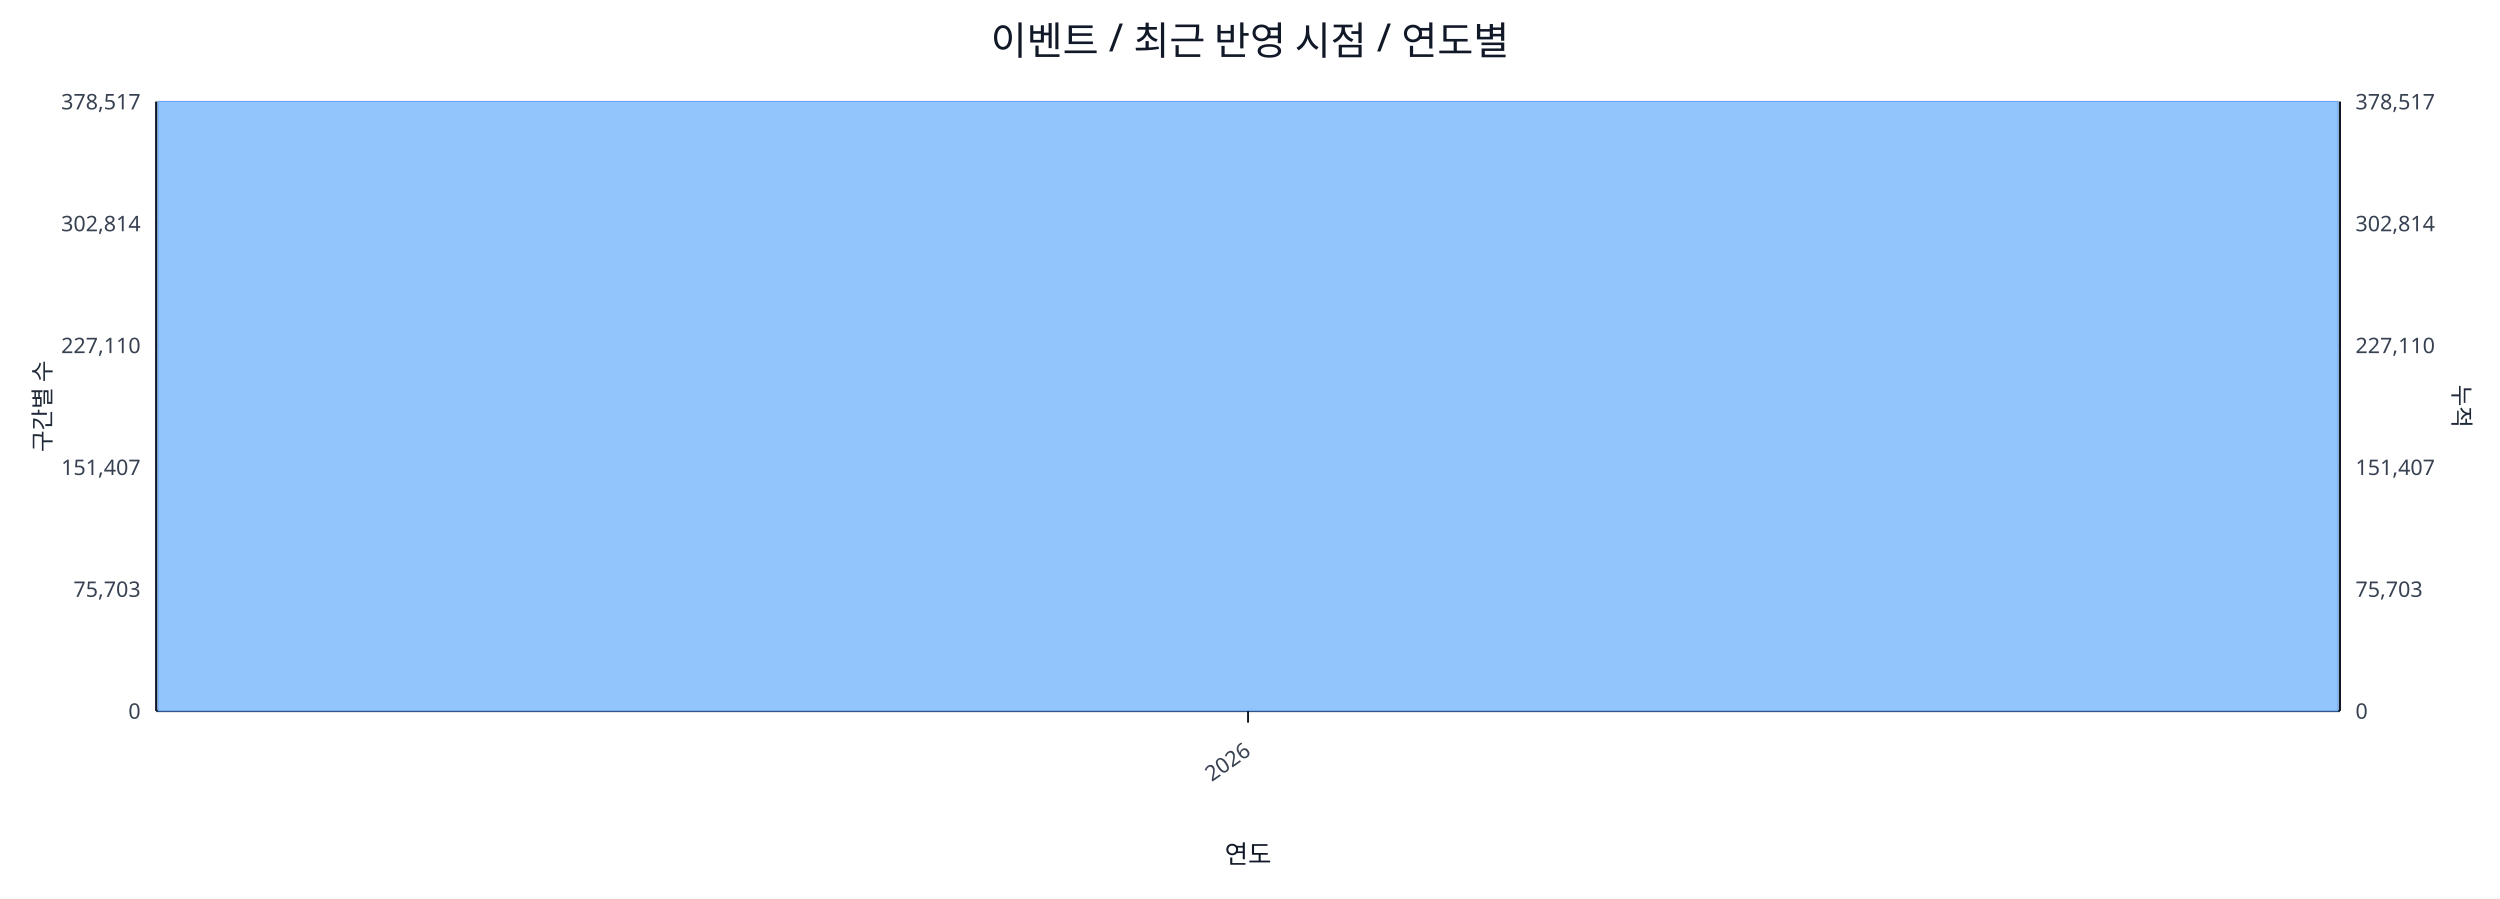
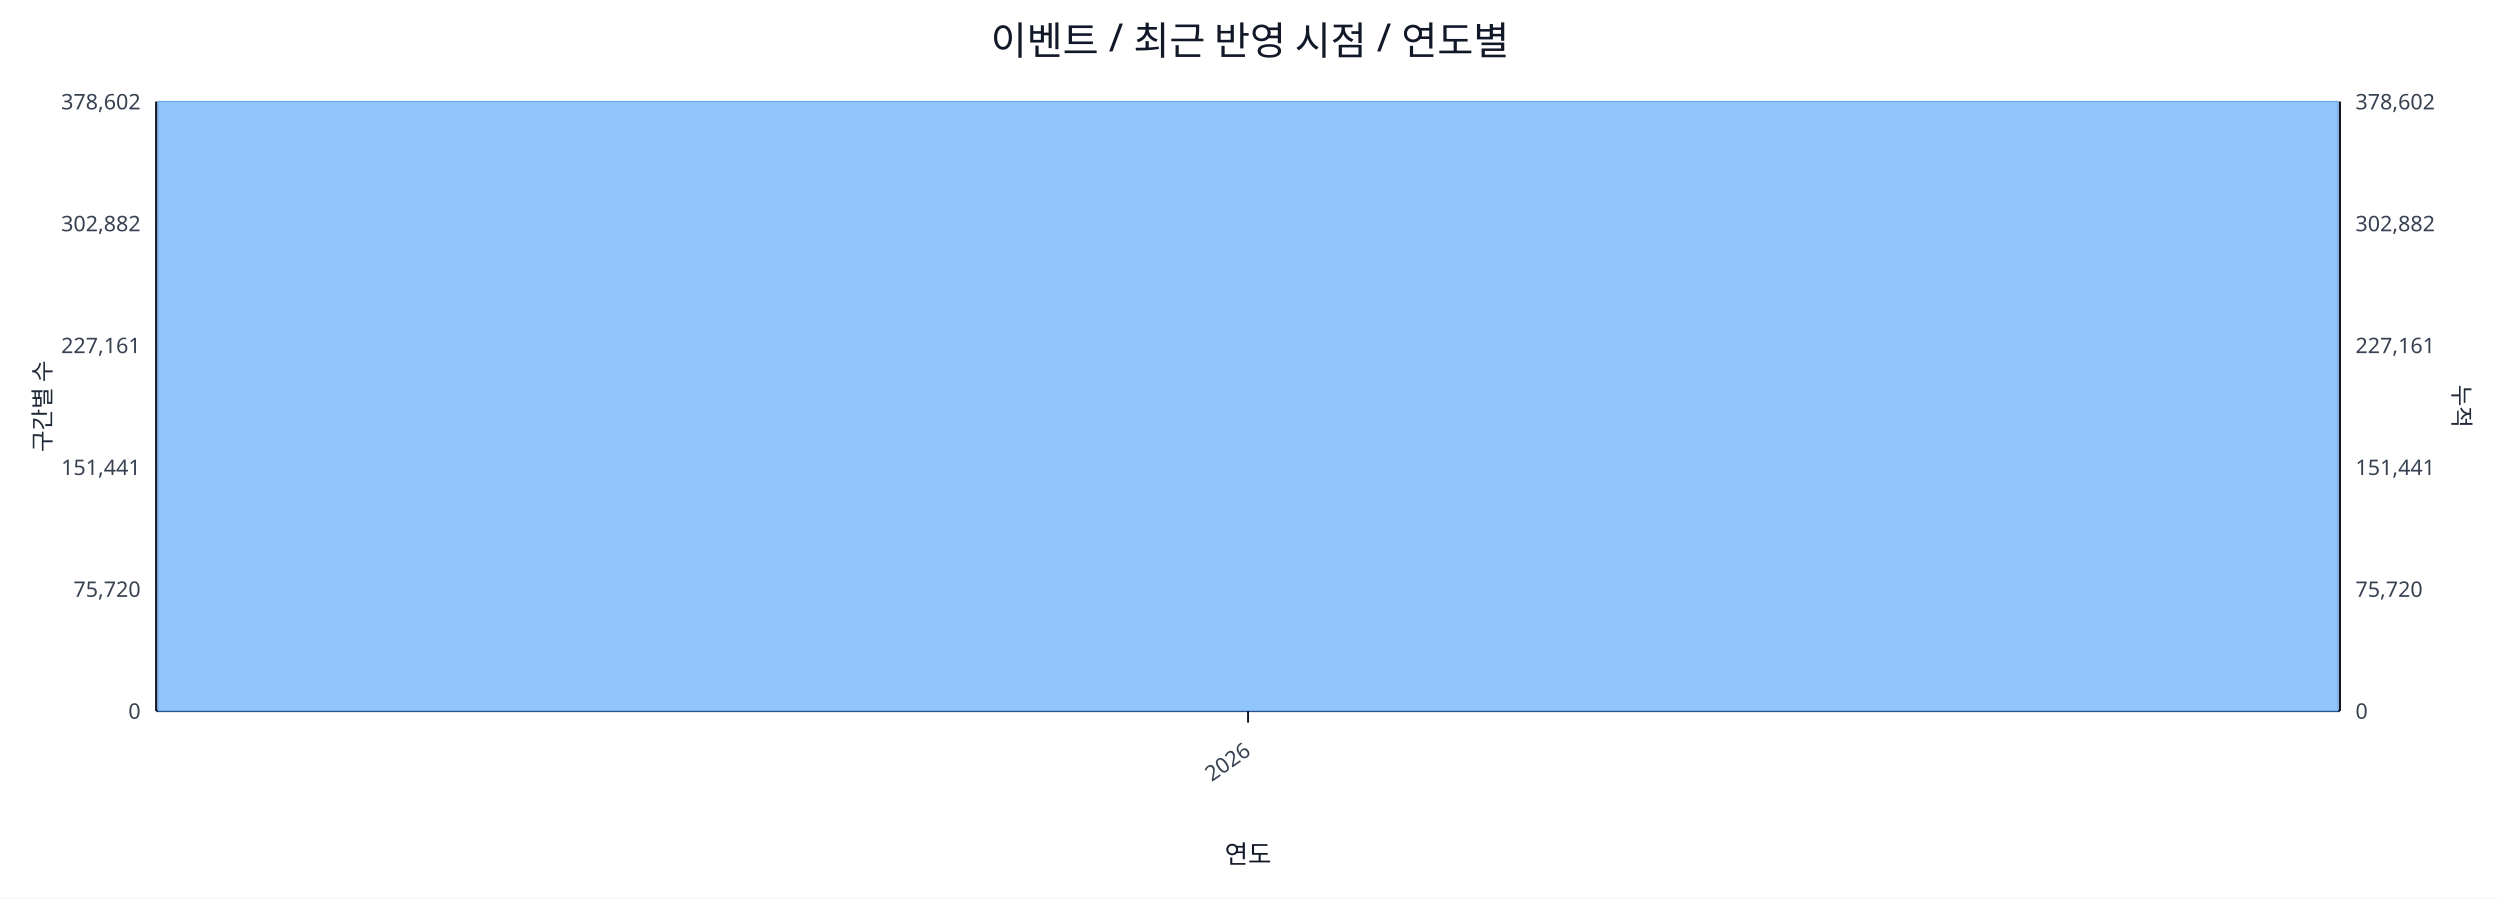
<svg xmlns="http://www.w3.org/2000/svg" width="1280" height="460" viewBox="0 0 1280 460">
  <rect x="0" y="0" width="100%" height="100%" fill="#ffffff" />
  <text x="640.0" y="28" font-size="20" text-anchor="middle" font-family="sans-serif" fill="#111827">이벤트 / 최근 반영 시점 / 연도별</text>
  <line x1="80.0" y1="52.0" x2="1198.0" y2="52.0" stroke="#e5e7eb" stroke-width="1" />
-   <text x="72.0" y="56.0" font-size="11" text-anchor="end" font-family="sans-serif" fill="#374151">378,517</text>
-   <text x="1206.0" y="56.0" font-size="11" text-anchor="start" font-family="sans-serif" fill="#374151">378,517</text>
+   <text x="72.0" y="56.0" font-size="11" text-anchor="end" font-family="sans-serif" fill="#374151">378,602</text>
+   <text x="1206.0" y="56.0" font-size="11" text-anchor="start" font-family="sans-serif" fill="#374151">378,602</text>
  <line x1="80.0" y1="114.4" x2="1198.0" y2="114.4" stroke="#e5e7eb" stroke-width="1" />
-   <text x="72.0" y="118.4" font-size="11" text-anchor="end" font-family="sans-serif" fill="#374151">302,814</text>
-   <text x="1206.0" y="118.4" font-size="11" text-anchor="start" font-family="sans-serif" fill="#374151">302,814</text>
+   <text x="72.0" y="118.4" font-size="11" text-anchor="end" font-family="sans-serif" fill="#374151">302,882</text>
+   <text x="1206.0" y="118.4" font-size="11" text-anchor="start" font-family="sans-serif" fill="#374151">302,882</text>
  <line x1="80.0" y1="176.8" x2="1198.0" y2="176.8" stroke="#e5e7eb" stroke-width="1" />
-   <text x="72.0" y="180.8" font-size="11" text-anchor="end" font-family="sans-serif" fill="#374151">227,110</text>
-   <text x="1206.0" y="180.8" font-size="11" text-anchor="start" font-family="sans-serif" fill="#374151">227,110</text>
+   <text x="72.0" y="180.8" font-size="11" text-anchor="end" font-family="sans-serif" fill="#374151">227,161</text>
+   <text x="1206.0" y="180.8" font-size="11" text-anchor="start" font-family="sans-serif" fill="#374151">227,161</text>
  <line x1="80.0" y1="239.2" x2="1198.0" y2="239.2" stroke="#e5e7eb" stroke-width="1" />
-   <text x="72.0" y="243.2" font-size="11" text-anchor="end" font-family="sans-serif" fill="#374151">151,407</text>
-   <text x="1206.0" y="243.2" font-size="11" text-anchor="start" font-family="sans-serif" fill="#374151">151,407</text>
+   <text x="72.0" y="243.2" font-size="11" text-anchor="end" font-family="sans-serif" fill="#374151">151,441</text>
+   <text x="1206.0" y="243.2" font-size="11" text-anchor="start" font-family="sans-serif" fill="#374151">151,441</text>
  <line x1="80.0" y1="301.6" x2="1198.0" y2="301.6" stroke="#e5e7eb" stroke-width="1" />
-   <text x="72.0" y="305.6" font-size="11" text-anchor="end" font-family="sans-serif" fill="#374151">75,703</text>
-   <text x="1206.0" y="305.6" font-size="11" text-anchor="start" font-family="sans-serif" fill="#374151">75,703</text>
+   <text x="72.0" y="305.6" font-size="11" text-anchor="end" font-family="sans-serif" fill="#374151">75,720</text>
+   <text x="1206.0" y="305.6" font-size="11" text-anchor="start" font-family="sans-serif" fill="#374151">75,720</text>
  <line x1="80.0" y1="364.0" x2="1198.0" y2="364.0" stroke="#e5e7eb" stroke-width="1" />
  <text x="72.0" y="368.0" font-size="11" text-anchor="end" font-family="sans-serif" fill="#374151">0</text>
  <text x="1206.0" y="368.0" font-size="11" text-anchor="start" font-family="sans-serif" fill="#374151">0</text>
  <line x1="80.0" y1="364.0" x2="1198.0" y2="364.0" stroke="#111827" stroke-width="1.2" />
  <line x1="80.0" y1="52.0" x2="80.0" y2="364.0" stroke="#111827" stroke-width="1.2" />
  <line x1="1198.0" y1="52.0" x2="1198.0" y2="364.0" stroke="#111827" stroke-width="1.2" />
  <rect x="81.0" y="52.0" width="1116.0" height="312.0" fill="#93c5fd" stroke="#60a5fa" stroke-width="0.5" />
  <polyline fill="none" stroke="#ef4444" stroke-width="2" points="639.0,52.0" />
  <line x1="639.0" y1="364.0" x2="639.0" y2="370.0" stroke="#111827" stroke-width="1" />
  <text x="641.0" y="386.0" font-size="11" text-anchor="end" transform="rotate(-35 641.0 386.0)" font-family="sans-serif" fill="#374151">2026</text>
  <text x="26" y="208.0" font-size="12" transform="rotate(-90 26 208.0)" text-anchor="middle" font-family="sans-serif" fill="#1f2937">구간별 수</text>
  <text x="1256.0" y="208.0" font-size="12" transform="rotate(90 1256.0 208.0)" text-anchor="middle" font-family="sans-serif" fill="#1f2937">누적</text>
  <text x="639.0" y="442.0" font-size="13" text-anchor="middle" font-family="sans-serif" fill="#111827">연도</text>
</svg>
